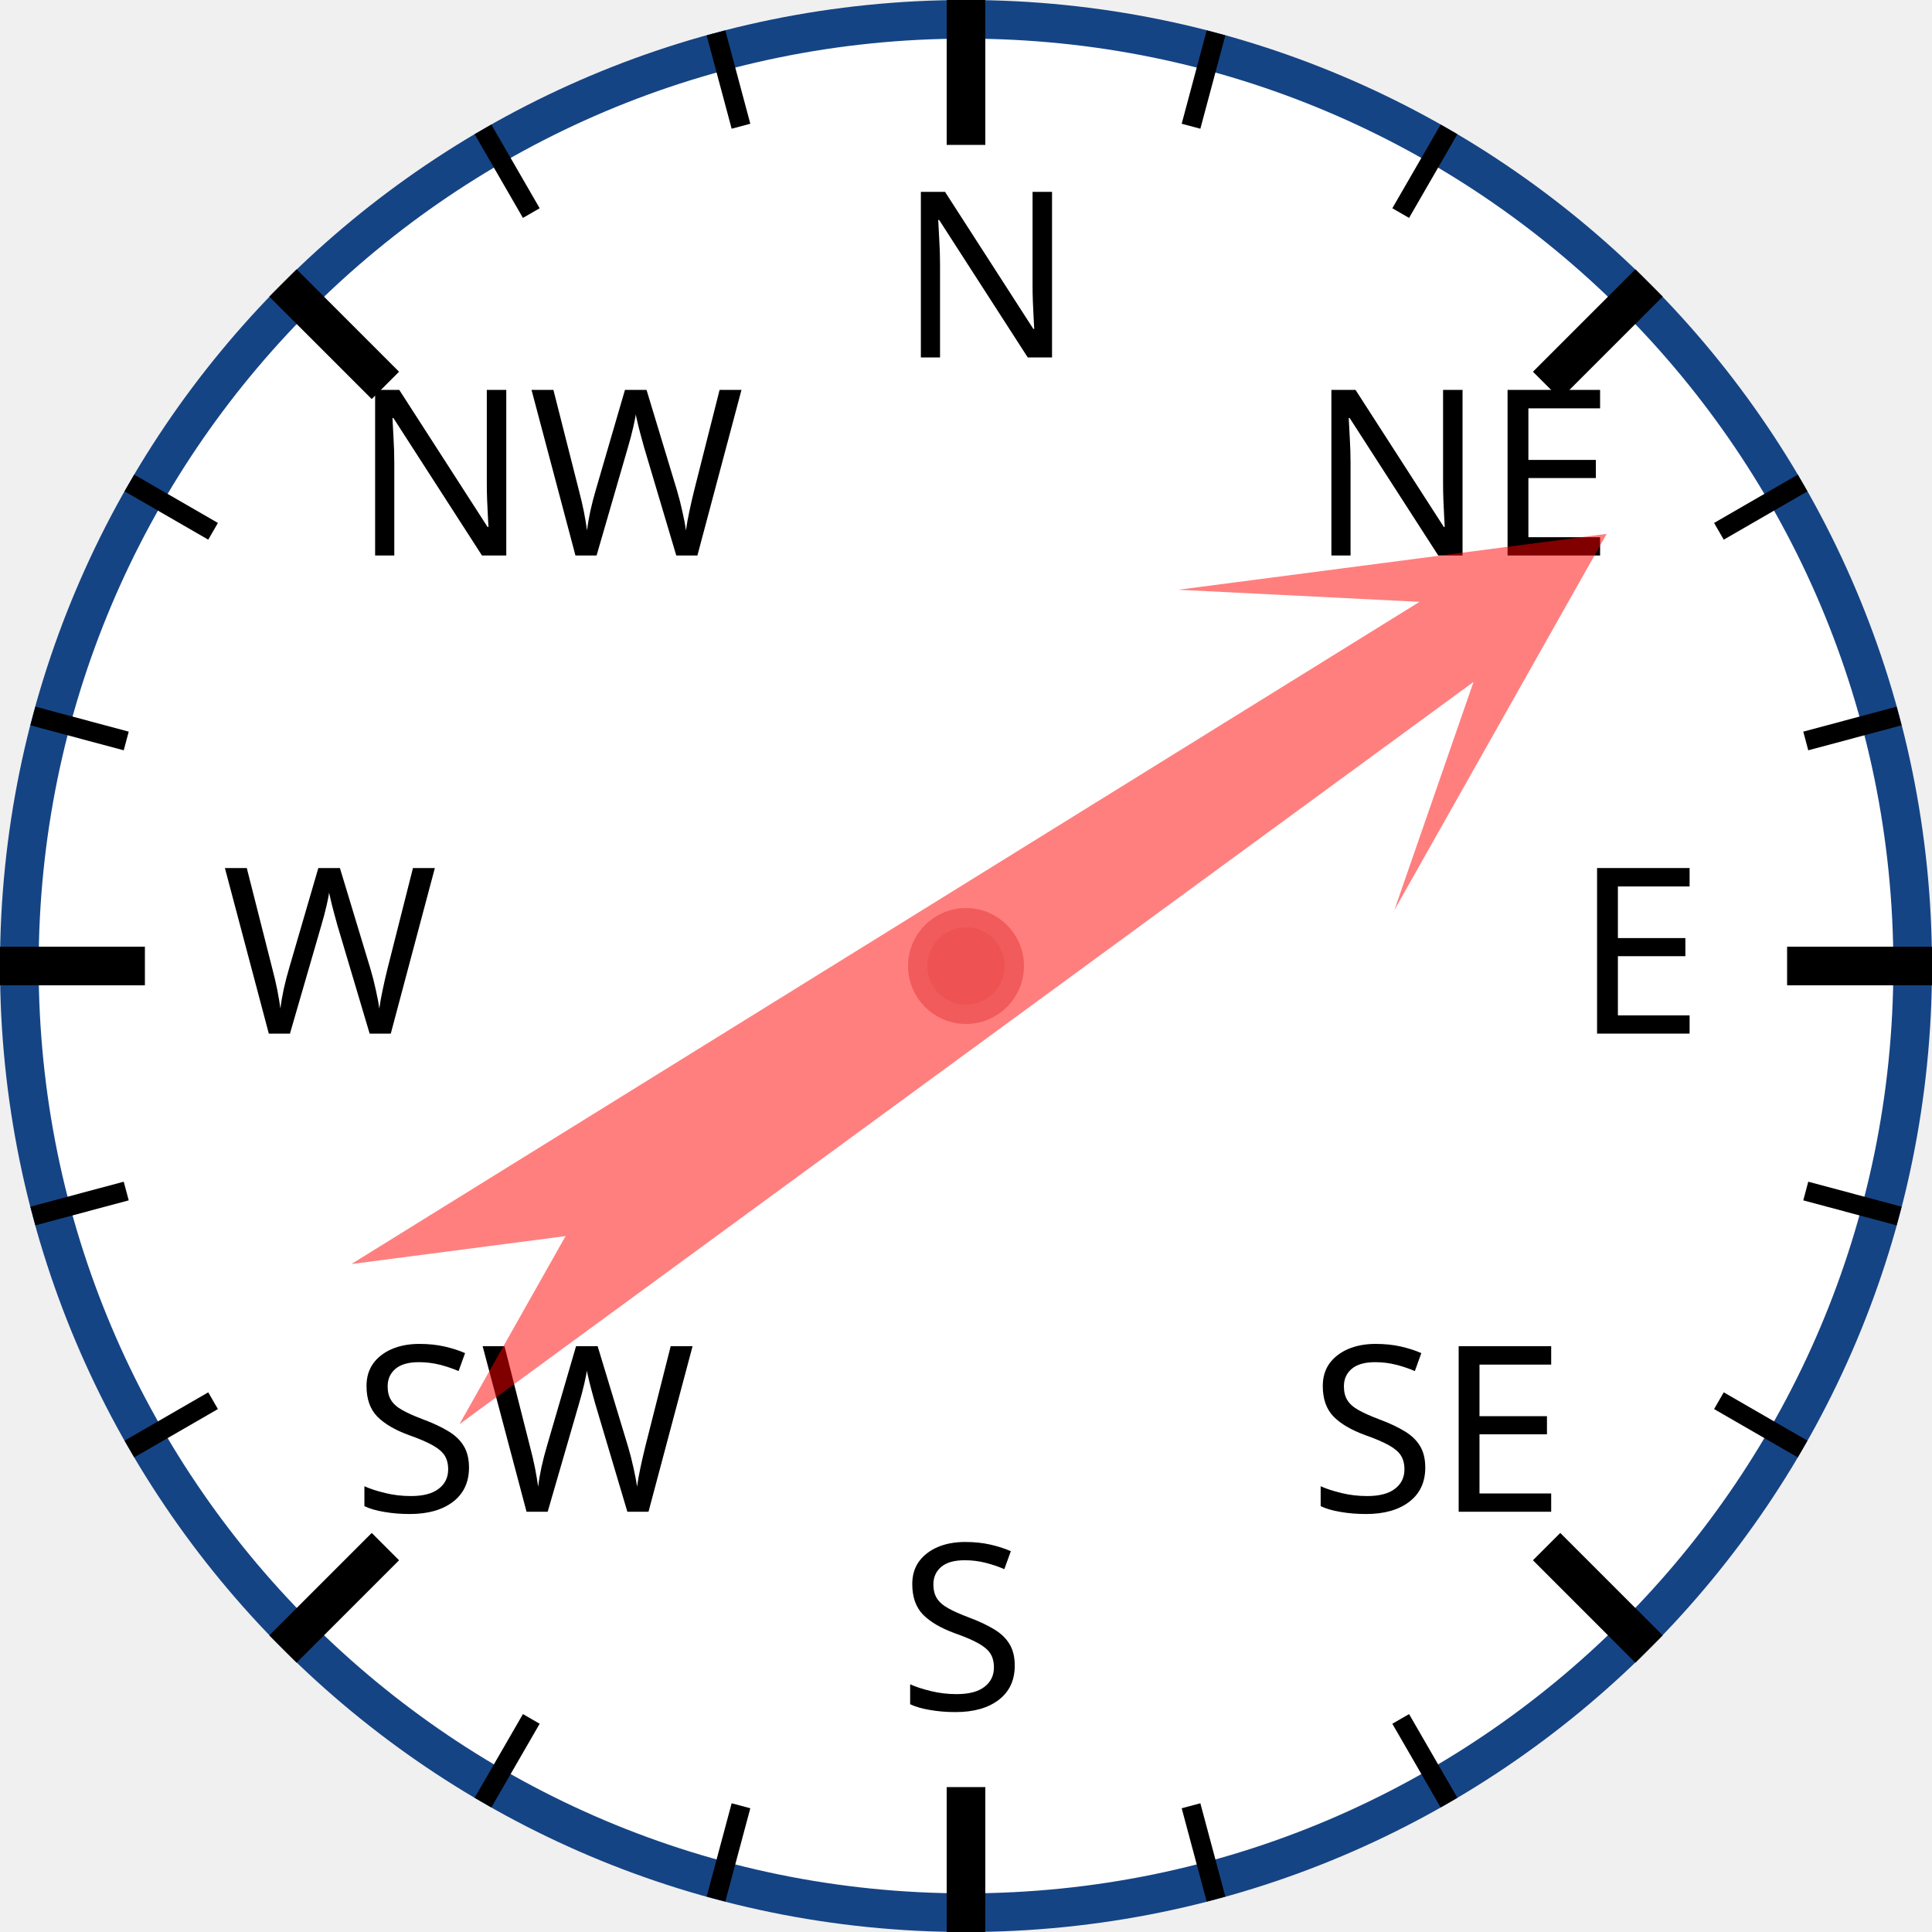
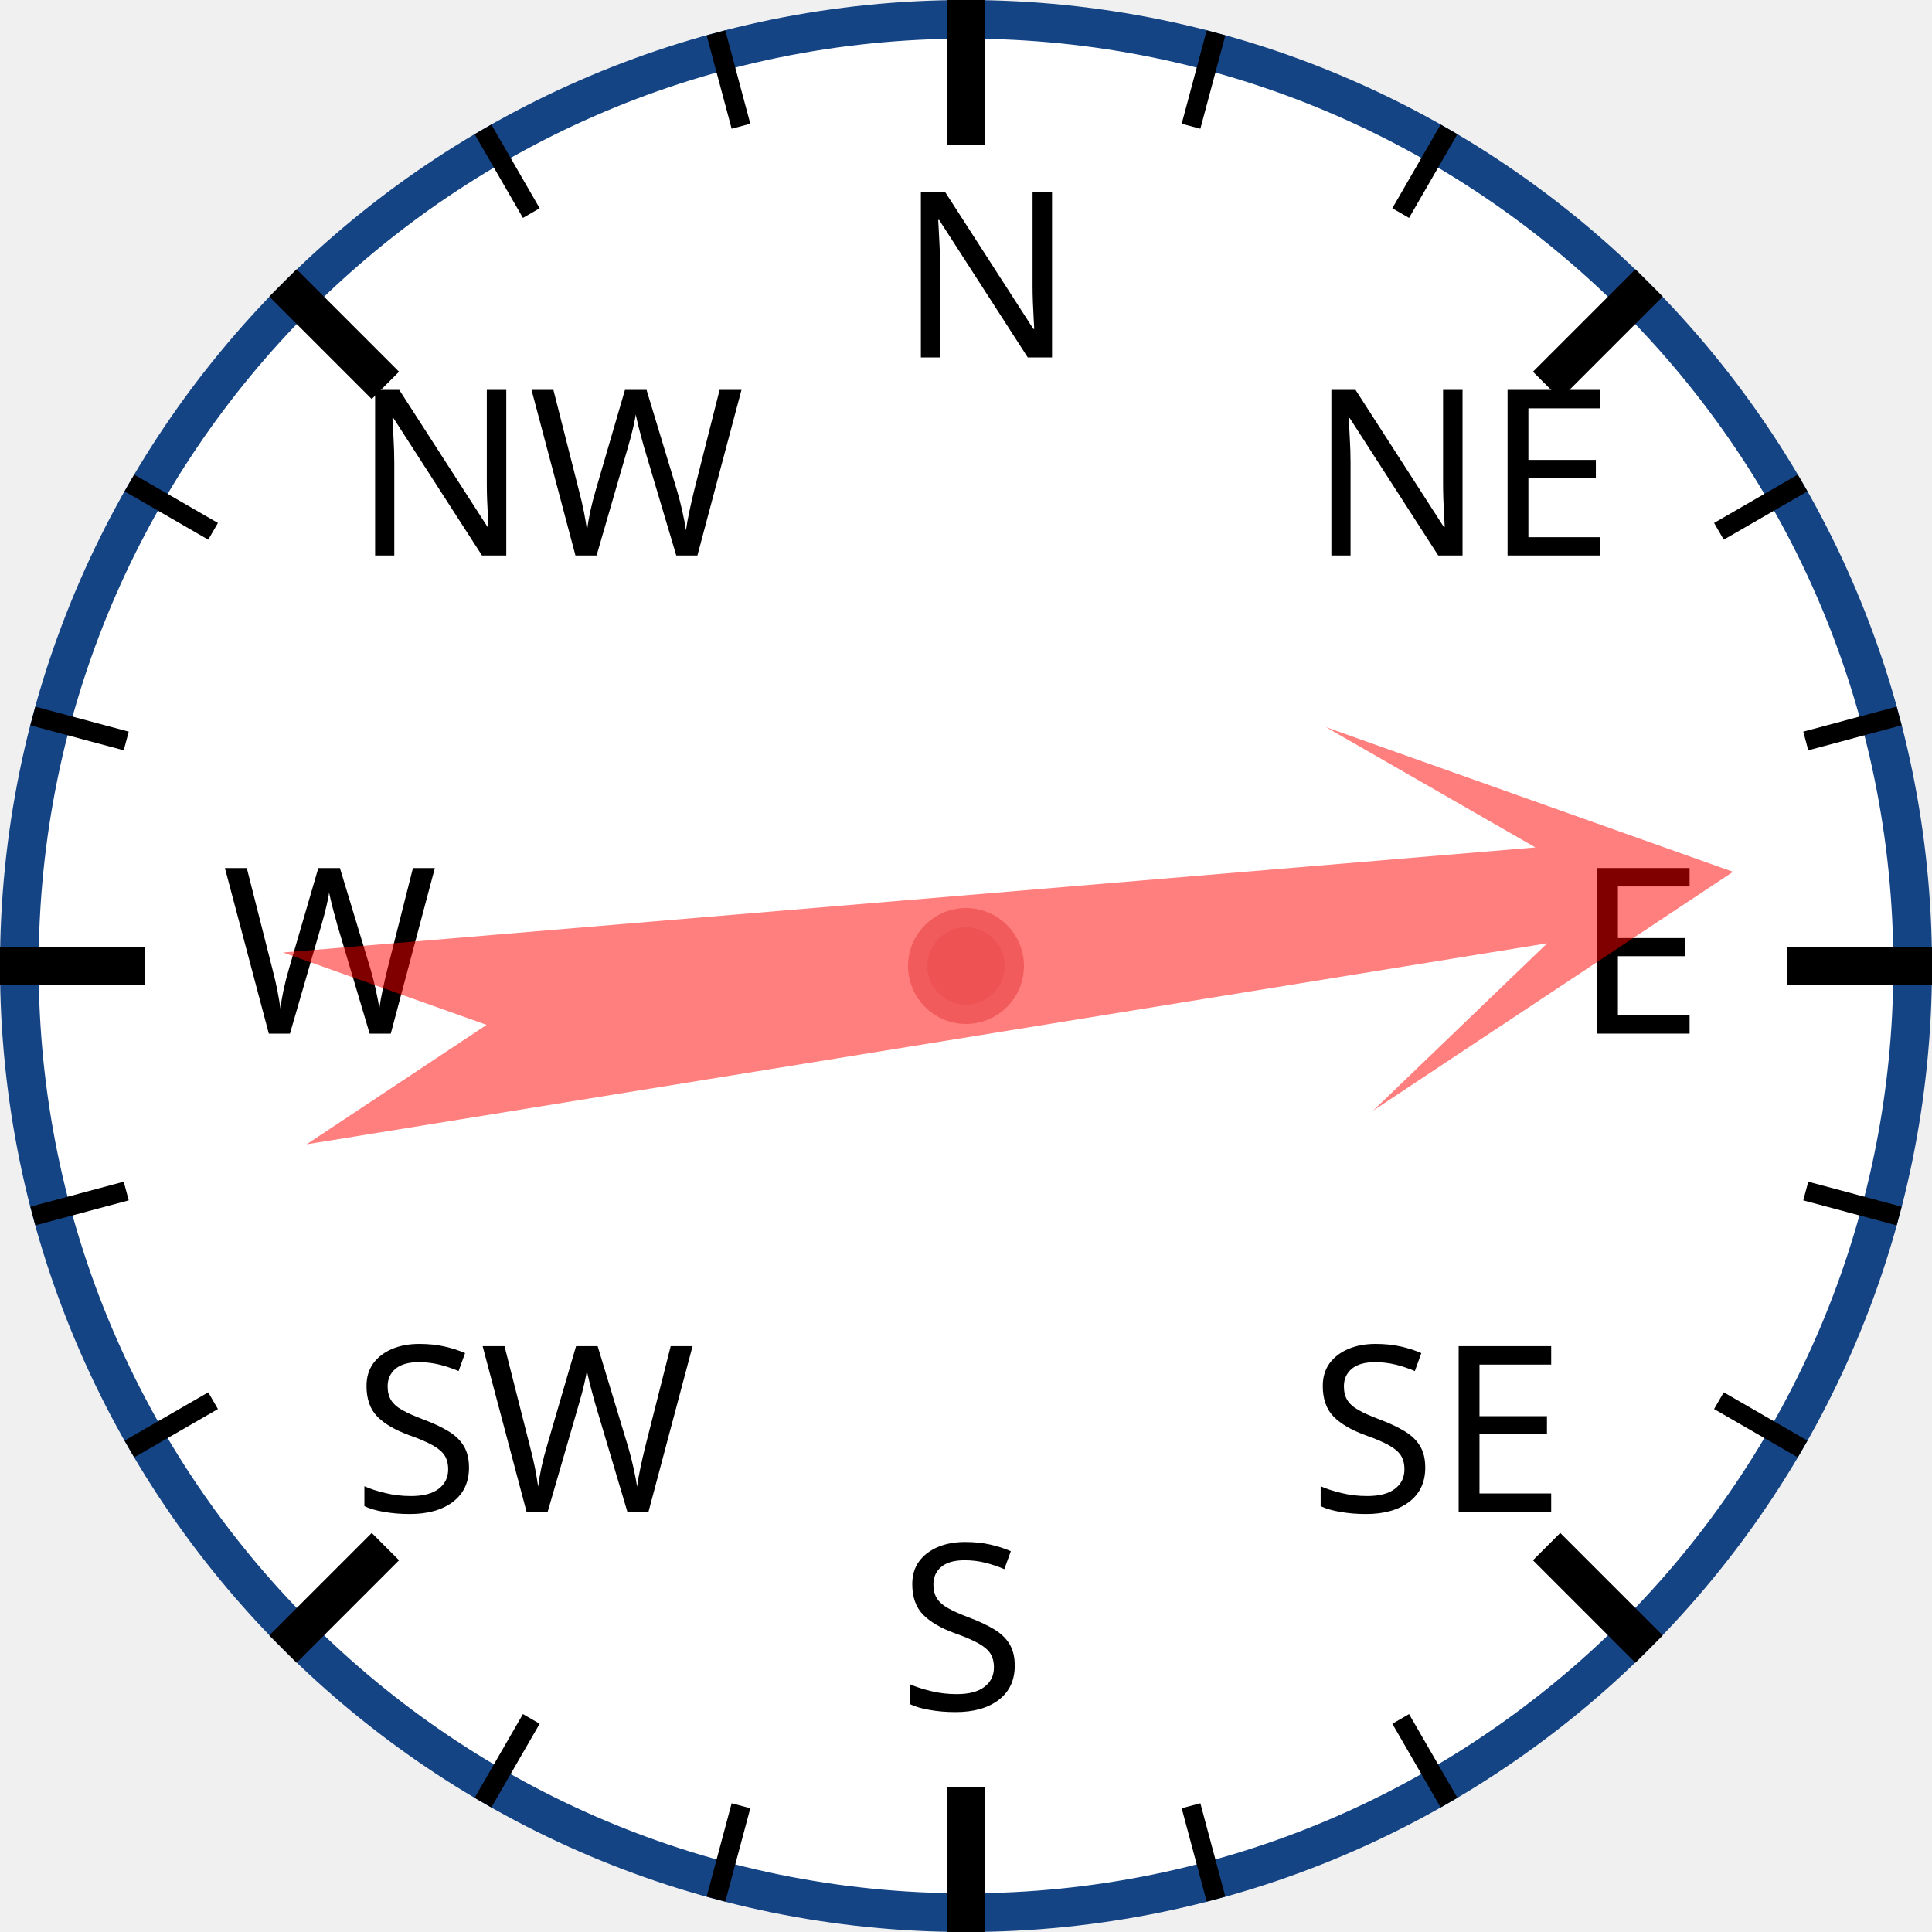
<svg xmlns="http://www.w3.org/2000/svg" width="120px" height="120px" viewBox="0 0 200 200">
  <circle cx="100" cy="100" r="98" style="fill: white; stroke: #154485; stroke-width: 4;" />
  <text x="93.0" y="37.0" style="font-family: sans-serif; font-size: 18pt;">N</text>
  <line x1="100.0" y1="0.0" x2="100.0" y2="15.0" style="stroke: black; stroke-width: 4;" />
  <line x1="74.118" y1="3.407" x2="76.706" y2="13.067" style="stroke: black; stroke-width: 2;" />
  <line x1="50" y1="13.397" x2="55" y2="22.058" style="stroke: black; stroke-width: 2;" />
  <text x="36.503" y="57.503" style="font-family: sans-serif; font-size: 18pt;">NW</text>
  <line x1="29.289" y1="29.289" x2="39.896" y2="39.896" style="stroke: black; stroke-width: 4;" />
  <line x1="13.397" y1="50" x2="22.058" y2="55" style="stroke: black; stroke-width: 2;" />
  <line x1="3.407" y1="74.118" x2="13.067" y2="76.706" style="stroke: black; stroke-width: 2;" />
  <text x="23.0" y="107.0" style="font-family: sans-serif; font-size: 18pt;">W</text>
  <line x1="0.0" y1="100.0" x2="15.0" y2="100.0" style="stroke: black; stroke-width: 4;" />
  <line x1="3.407" y1="125.882" x2="13.067" y2="123.294" style="stroke: black; stroke-width: 2;" />
  <line x1="13.397" y1="150" x2="22.058" y2="145" style="stroke: black; stroke-width: 2;" />
  <text x="36.503" y="156.497" style="font-family: sans-serif; font-size: 18pt;">SW</text>
  <line x1="29.289" y1="170.711" x2="39.896" y2="160.104" style="stroke: black; stroke-width: 4;" />
  <line x1="50" y1="186.603" x2="55" y2="177.942" style="stroke: black; stroke-width: 2;" />
  <line x1="74.118" y1="196.593" x2="76.706" y2="186.933" style="stroke: black; stroke-width: 2;" />
  <text x="93" y="177.0" style="font-family: sans-serif; font-size: 18pt;">S</text>
  <line x1="100" y1="200.0" x2="100" y2="185.0" style="stroke: black; stroke-width: 4;" />
  <line x1="125.882" y1="196.593" x2="123.294" y2="186.933" style="stroke: black; stroke-width: 2;" />
  <line x1="150.0" y1="186.603" x2="145.0" y2="177.942" style="stroke: black; stroke-width: 2;" />
  <text x="135.497" y="156.497" style="font-family: sans-serif; font-size: 18pt;">SE</text>
  <line x1="170.711" y1="170.711" x2="160.104" y2="160.104" style="stroke: black; stroke-width: 4;" />
  <line x1="186.603" y1="150" x2="177.942" y2="145" style="stroke: black; stroke-width: 2;" />
  <line x1="196.593" y1="125.882" x2="186.933" y2="123.294" style="stroke: black; stroke-width: 2;" />
  <text x="163.0" y="107" style="font-family: sans-serif; font-size: 18pt;">E</text>
  <line x1="200.0" y1="100" x2="185.0" y2="100" style="stroke: black; stroke-width: 4;" />
  <line x1="196.593" y1="74.118" x2="186.933" y2="76.706" style="stroke: black; stroke-width: 2;" />
  <line x1="186.603" y1="50" x2="177.942" y2="55" style="stroke: black; stroke-width: 2;" />
  <text x="135.497" y="57.503" style="font-family: sans-serif; font-size: 18pt;">NE</text>
  <line x1="170.711" y1="29.289" x2="160.104" y2="39.896" style="stroke: black; stroke-width: 4;" />
  <line x1="150" y1="13.397" x2="145" y2="22.058" style="stroke: black; stroke-width: 2;" />
  <line x1="125.882" y1="3.407" x2="123.294" y2="13.067" style="stroke: black; stroke-width: 2;" />
-   <polygon points="100 20 120 60 105 40 110 170 100 150 90 170 95 40 80 60" style="fill: red; fill-opacity: 0.5;" transform="rotate(56,100,100)" />
+   <polygon points="100 20 120 60 105 40 110 170 100 150 90 170 95 40 80 60" style="fill: red; fill-opacity: 0.5;" transform="rotate(83,100,100)" />
  <circle cx="100" cy="100" r="5" style="fill: #EE5252; stroke: #F25B5B; stroke-width: 2;" />
</svg>
